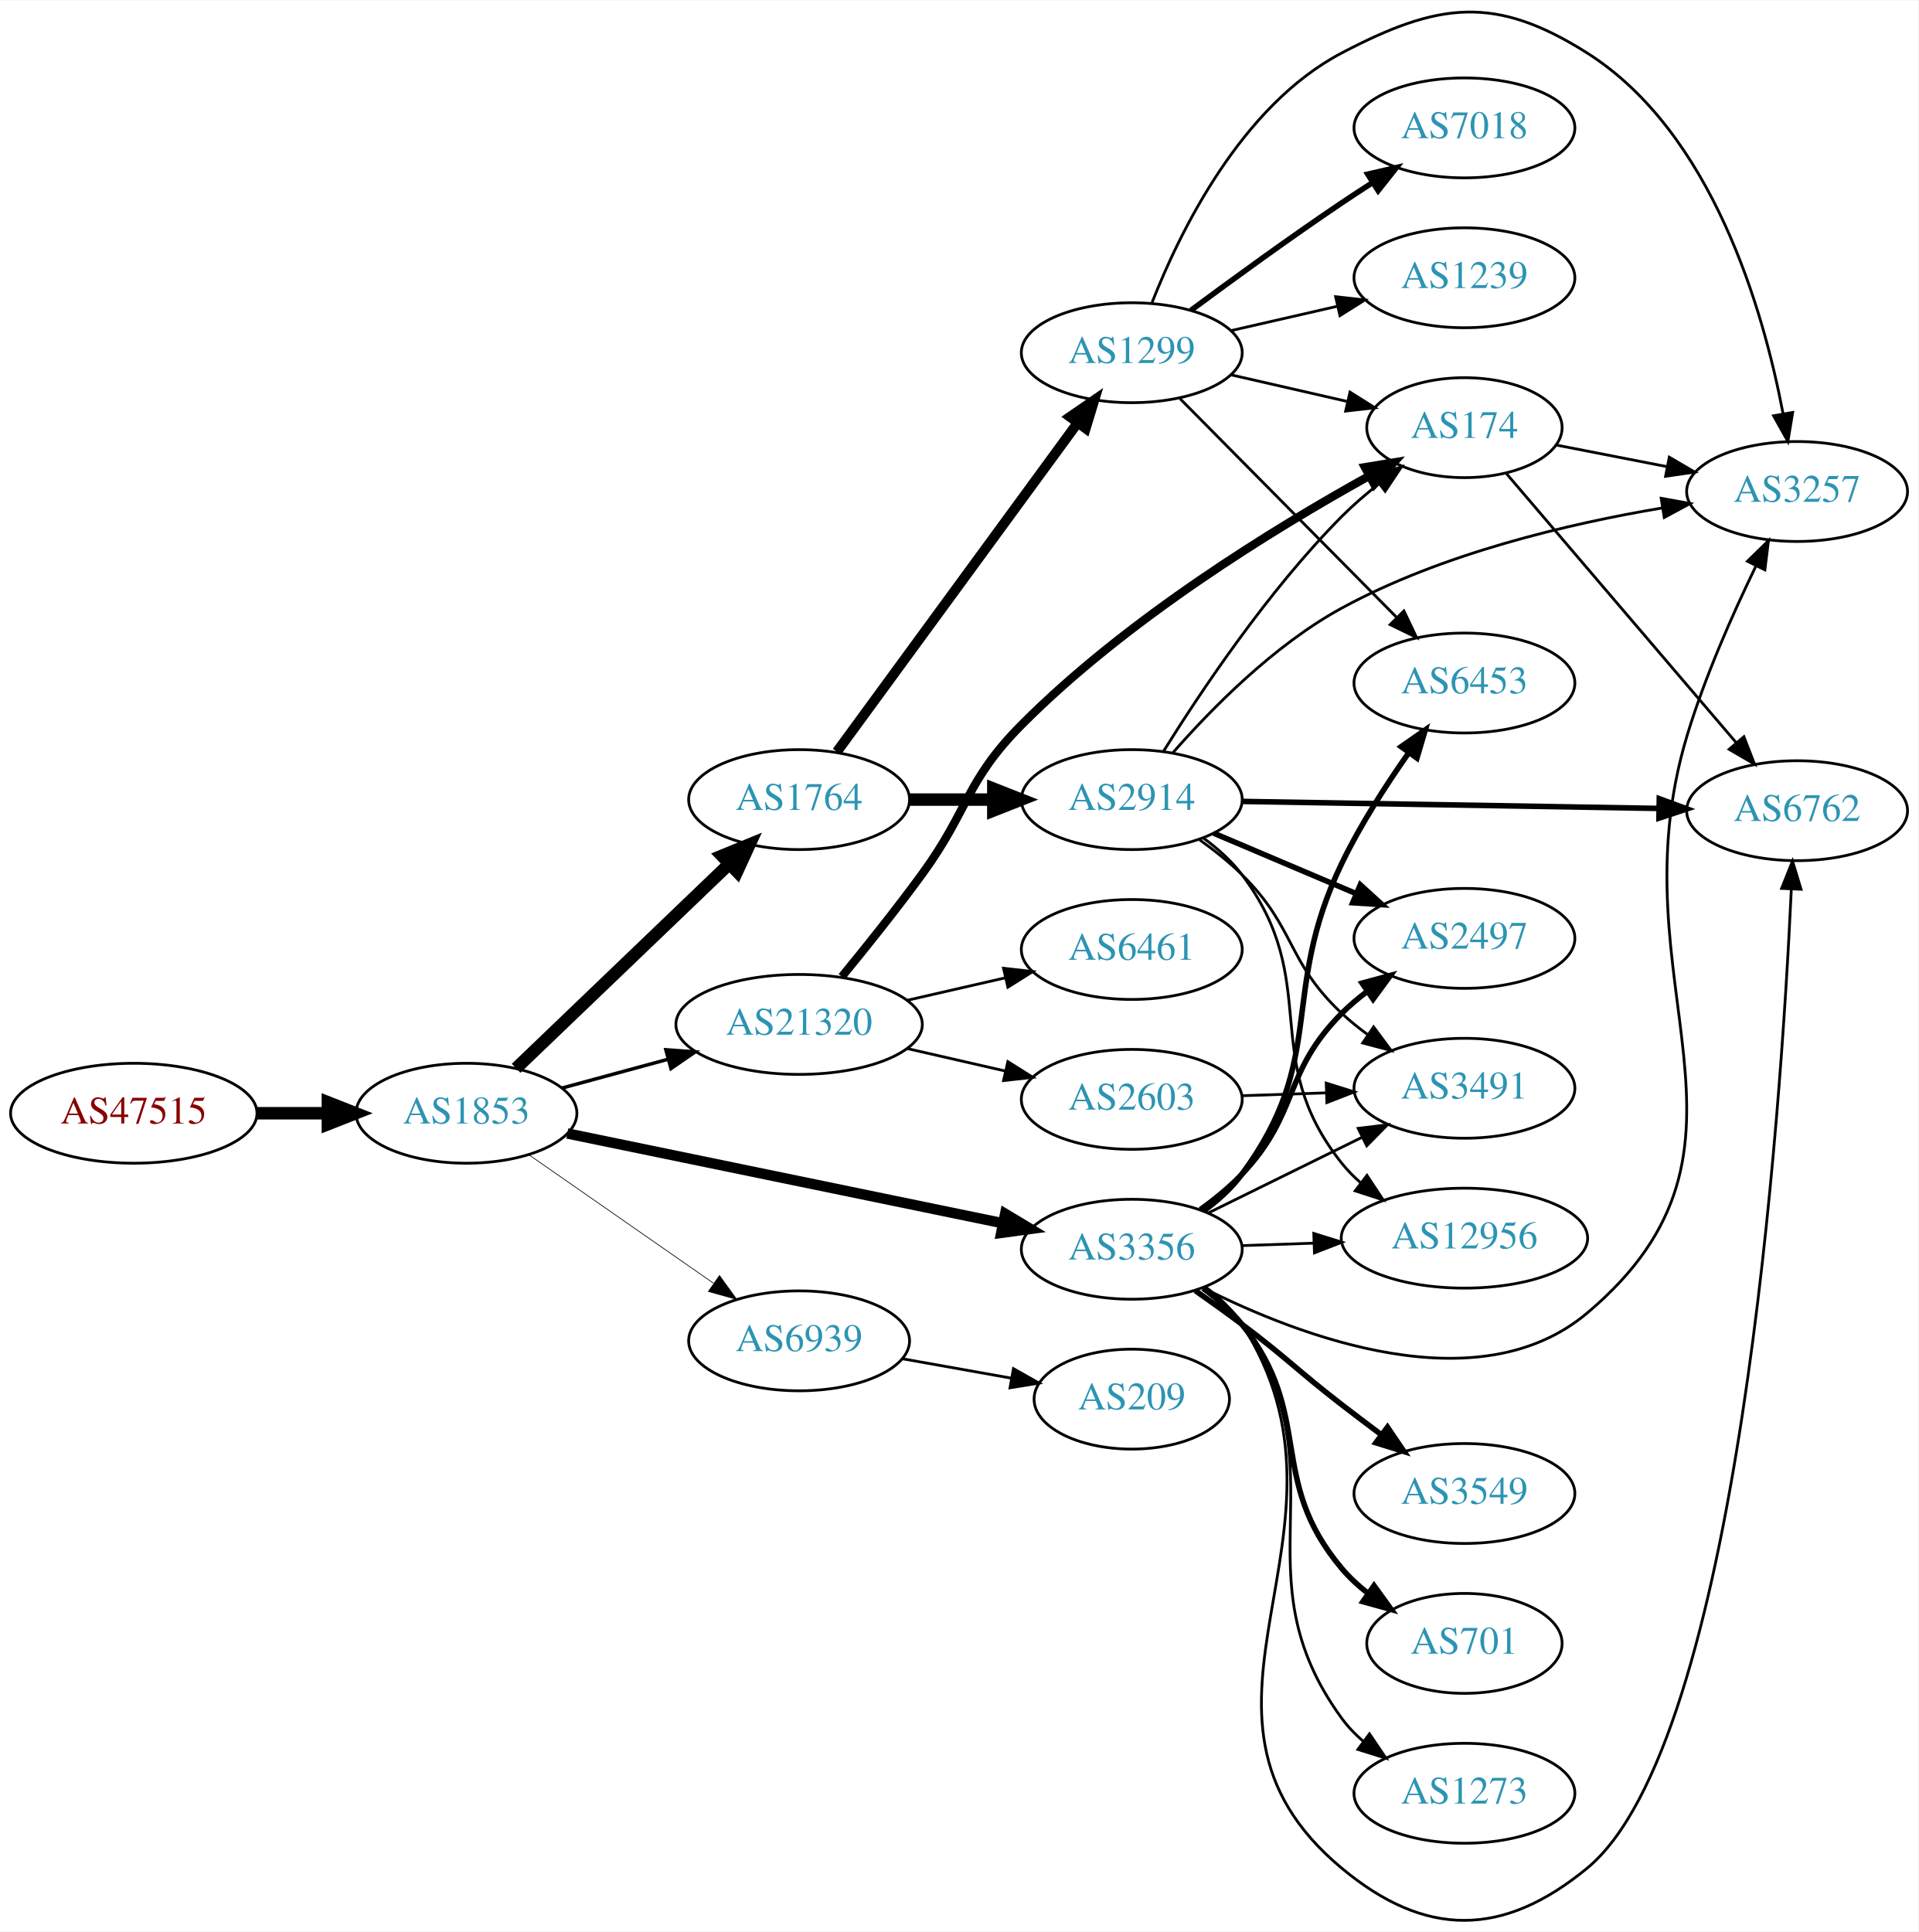
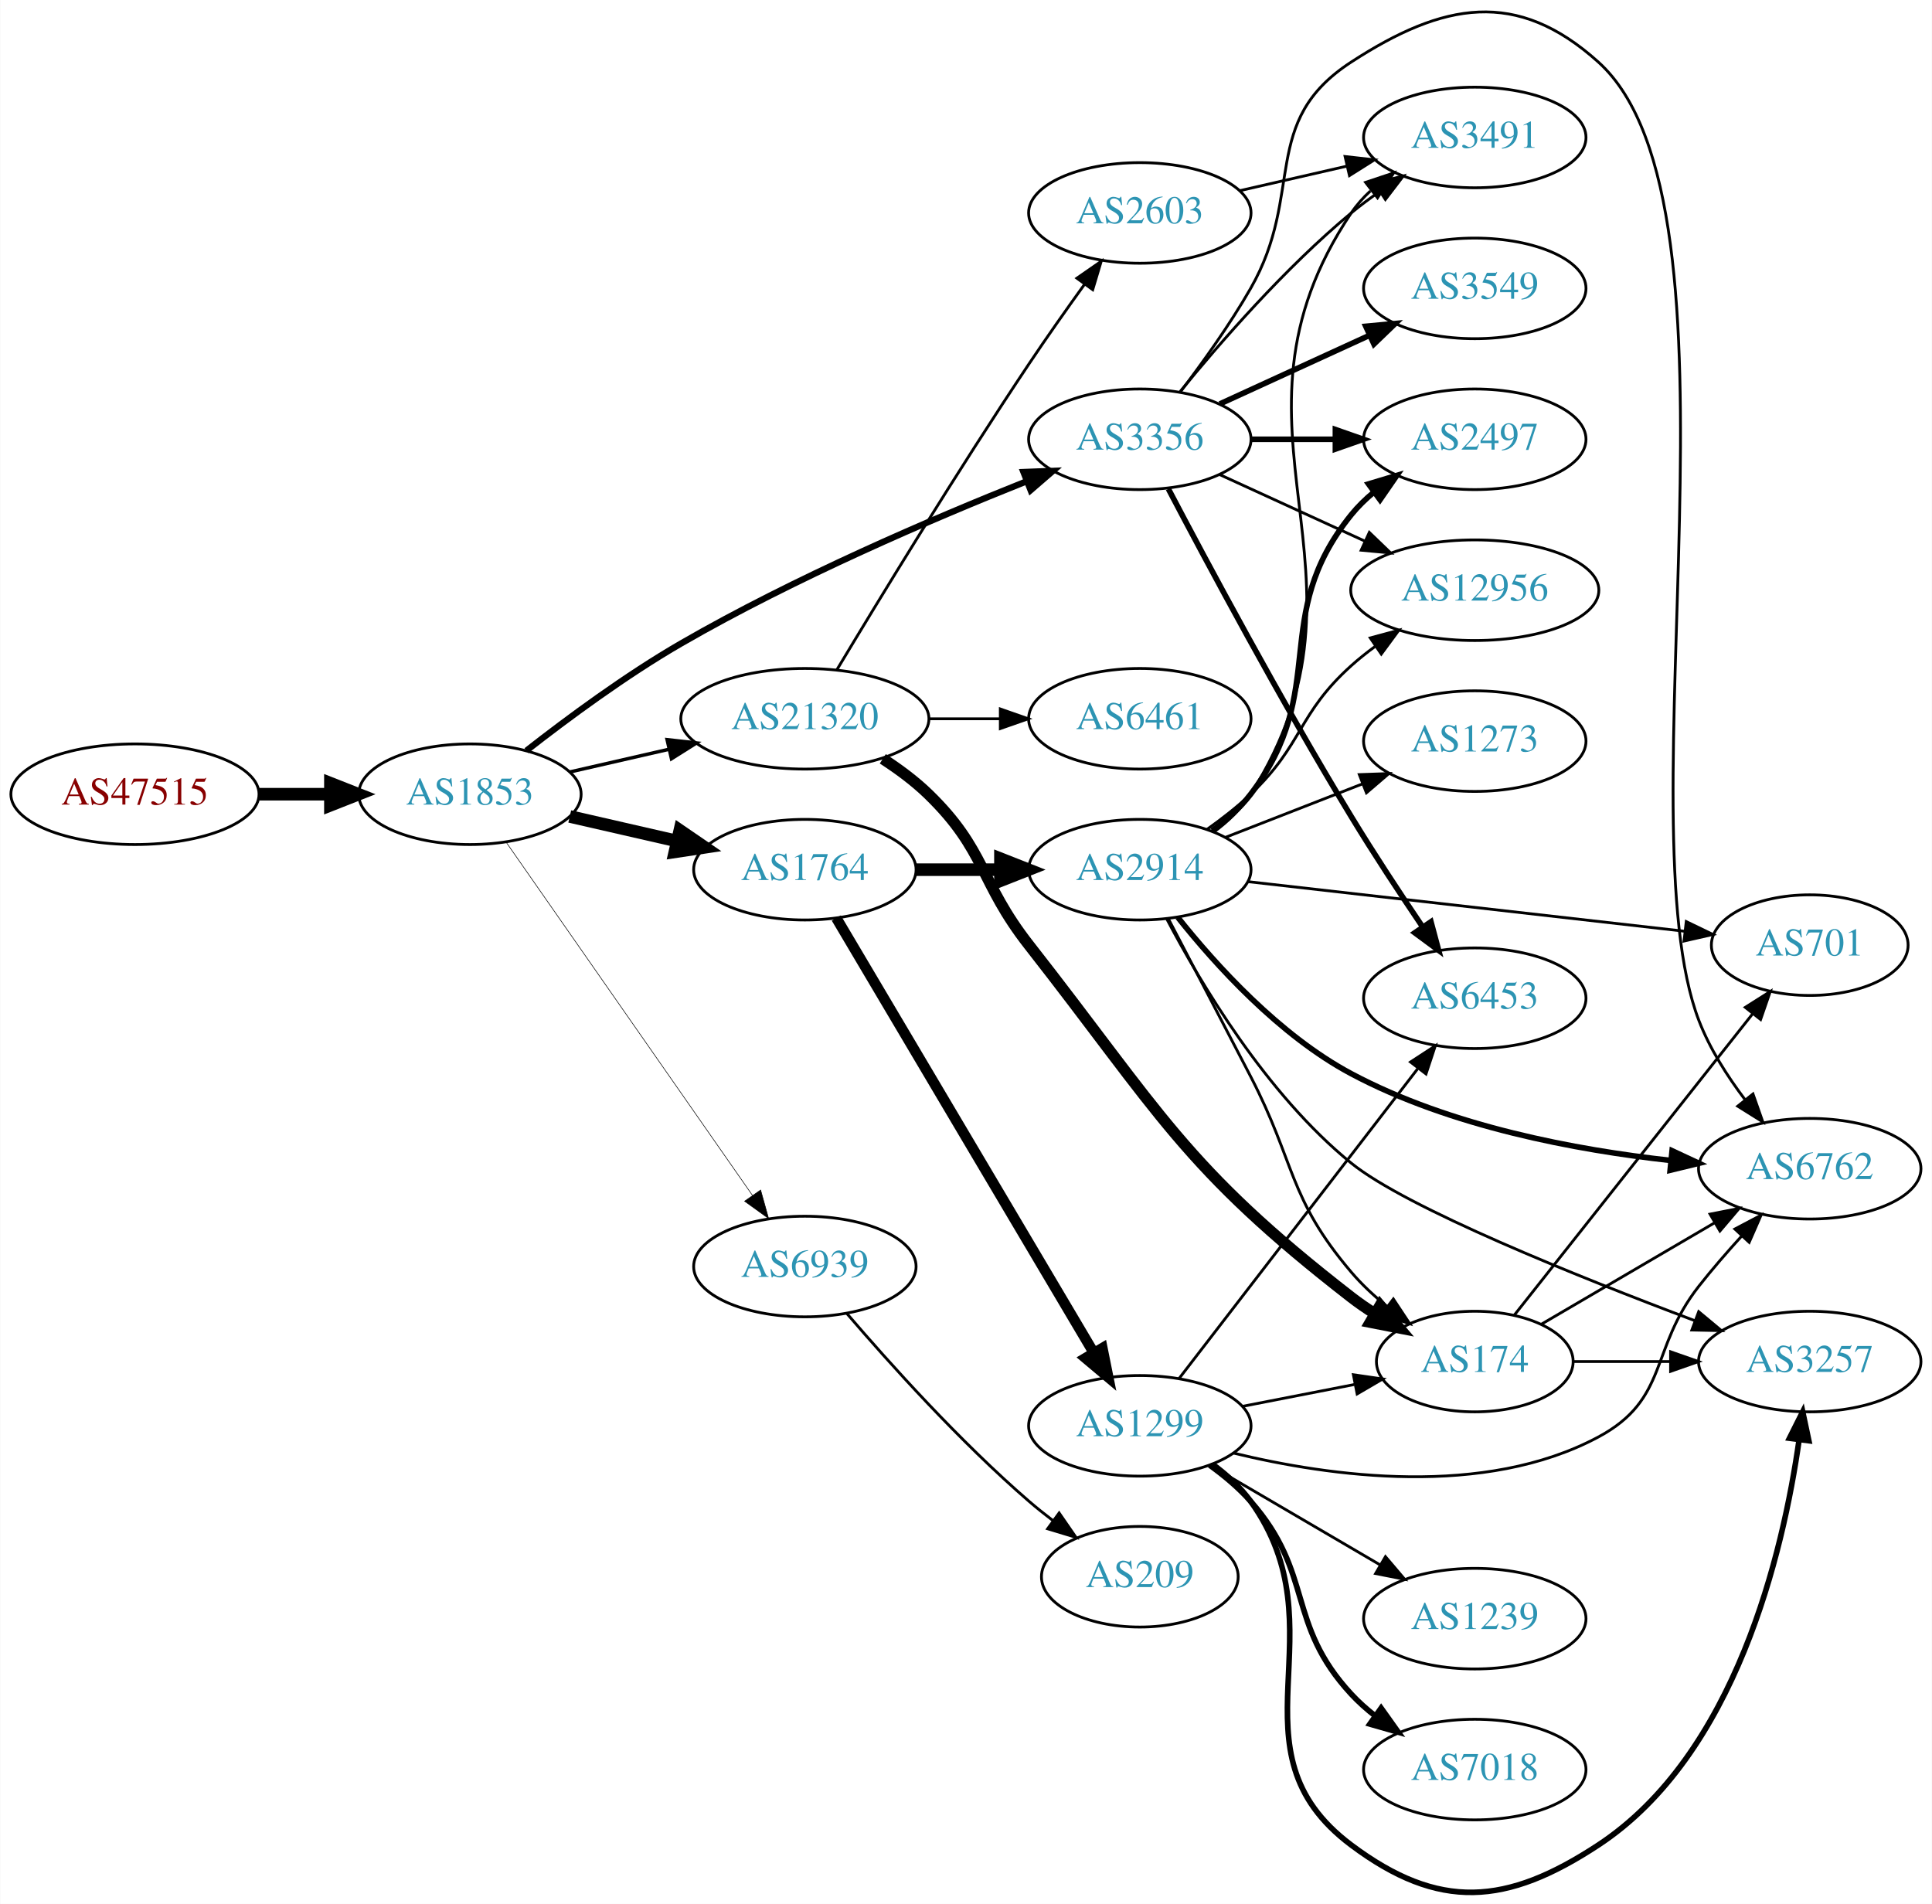
- <svg xmlns="http://www.w3.org/2000/svg" xmlns:xlink="http://www.w3.org/1999/xlink" width="691pt" height="696pt" viewBox="0.00 0.00 691.06 695.70">
-   <g id="graph0" class="graph" transform="scale(1 1) rotate(0) translate(4 691.703)">
-     <polygon fill="white" stroke="none" points="-4,4 -4,-691.703 687.055,-691.703 687.055,4 -4,4" />
+ <svg xmlns="http://www.w3.org/2000/svg" xmlns:xlink="http://www.w3.org/1999/xlink" width="691pt" height="681pt" viewBox="0.00 0.00 691.06 681.24">
+   <g id="graph0" class="graph" transform="scale(1 1) rotate(0) translate(4 677.243)">
+     <polygon fill="white" stroke="none" points="-4,4 -4,-677.243 687.055,-677.243 687.055,4 -4,4" />
    <g id="node1" class="node">
      <g id="a_node1">
        <a xlink:href="/asn/47515" xlink:title="AS47515 ~ BMI-GOVIX [AT]">
-           <ellipse fill="#ffffff" stroke="black" cx="44.196" cy="-290.803" rx="44.393" ry="18" />
-           <text text-anchor="middle" x="44.196" y="-287.103" font-family="Times,serif" font-size="14.00" fill="#880000">AS47515</text>
+           <ellipse fill="#ffffff" stroke="black" cx="44.196" cy="-393.052" rx="44.393" ry="18" />
+           <text text-anchor="middle" x="44.196" y="-389.352" font-family="Times,serif" font-size="14.00" fill="#880000">AS47515</text>
        </a>
      </g>
    </g>
    <g id="node2" class="node">
      <g id="a_node2">
        <a xlink:href="/asn/1853" xlink:title="AS1853 ~ ACOnet Backbone [AT]">
-           <ellipse fill="#ffffff" stroke="black" cx="164.039" cy="-290.803" rx="39.794" ry="18" />
-           <text text-anchor="middle" x="164.039" y="-287.103" font-family="Times,serif" font-size="14.00" fill="#2c94b3">AS1853</text>
+           <ellipse fill="#ffffff" stroke="black" cx="164.039" cy="-393.052" rx="39.794" ry="18" />
+           <text text-anchor="middle" x="164.039" y="-389.352" font-family="Times,serif" font-size="14.00" fill="#2c94b3">AS1853</text>
        </a>
      </g>
    </g>
    <g id="edge1" class="edge">
-       <path fill="none" stroke="black" stroke-width="4.5" d="M88.407,-290.803C96.72,-290.803 105.482,-290.803 113.965,-290.803" />
-       <polygon fill="black" stroke="black" stroke-width="4.5" points="114.123,-294.74 124.123,-290.803 114.123,-286.865 114.123,-294.74" />
+       <path fill="none" stroke="black" stroke-width="4.5" d="M88.407,-393.052C96.72,-393.052 105.482,-393.052 113.965,-393.052" />
+       <polygon fill="black" stroke="black" stroke-width="4.5" points="114.123,-396.989 124.123,-393.052 114.123,-389.114 114.123,-396.989" />
    </g>
    <g id="node3" class="node">
      <g id="a_node3">
-         <a xlink:href="/asn/1764" xlink:title="AS1764 ~ NEXTLAYER-AS [AT]">
-           <ellipse fill="#ffffff" stroke="black" cx="283.881" cy="-403.803" rx="39.794" ry="18" />
-           <text text-anchor="middle" x="283.881" y="-400.103" font-family="Times,serif" font-size="14.00" fill="#2c94b3">AS1764</text>
+         <a xlink:href="/asn/21320" xlink:title="AS21320 ~ GEANT Vereniging [EU]">
+           <ellipse fill="#ffffff" stroke="black" cx="283.881" cy="-420.052" rx="44.393" ry="18" />
+           <text text-anchor="middle" x="283.881" y="-416.352" font-family="Times,serif" font-size="14.00" fill="#2c94b3">AS21320</text>
        </a>
      </g>
    </g>
    <g id="edge2" class="edge">
-       <path fill="none" stroke="black" stroke-width="4.5" d="M181.923,-306.993C202.049,-326.293 235.83,-358.686 258.719,-380.634" />
-       <polygon fill="black" stroke="black" stroke-width="4.5" points="256.085,-383.563 266.029,-387.643 261.536,-377.879 256.085,-383.563" />
+       <path fill="none" stroke="black" stroke-width="1.227" d="M199.758,-401.006C210.896,-403.558 223.432,-406.431 235.325,-409.155" />
+       <polygon fill="black" stroke="black" stroke-width="1.227" points="234.59,-412.578 245.119,-411.4 236.153,-405.755 234.59,-412.578" />
    </g>
    <g id="node4" class="node">
      <g id="a_node4">
-         <a xlink:href="/asn/3356" xlink:title="AS3356 ~ Level 3 Parent, LLC [US]">
-           <ellipse fill="#ffffff" stroke="black" cx="403.724" cy="-241.803" rx="39.794" ry="18" />
-           <text text-anchor="middle" x="403.724" y="-238.103" font-family="Times,serif" font-size="14.00" fill="#2c94b3">AS3356</text>
+         <a xlink:href="/asn/1764" xlink:title="AS1764 ~ NEXTLAYER-AS [AT]">
+           <ellipse fill="#ffffff" stroke="black" cx="283.881" cy="-366.052" rx="39.794" ry="18" />
+           <text text-anchor="middle" x="283.881" y="-362.352" font-family="Times,serif" font-size="14.00" fill="#2c94b3">AS1764</text>
        </a>
      </g>
    </g>
    <g id="edge3" class="edge">
-       <path fill="none" stroke="black" stroke-width="3.75" d="M200.366,-283.52C242.085,-274.919 311.568,-260.595 357.265,-251.174" />
-       <polygon fill="black" stroke="black" stroke-width="3.75" points="358.115,-254.573 367.203,-249.126 356.702,-247.717 358.115,-254.573" />
+       <path fill="none" stroke="black" stroke-width="4.5" d="M199.758,-385.097C211.758,-382.347 225.379,-379.227 238.071,-376.318" />
+       <polygon fill="black" stroke="black" stroke-width="4.5" points="239.135,-380.114 248.003,-374.043 237.376,-372.438 239.135,-380.114" />
    </g>
    <g id="node5" class="node">
      <g id="a_node5">
-         <a xlink:href="/asn/21320" xlink:title="AS21320 ~ GEANT Vereniging [EU]">
-           <ellipse fill="#ffffff" stroke="black" cx="283.881" cy="-322.803" rx="44.393" ry="18" />
-           <text text-anchor="middle" x="283.881" y="-319.103" font-family="Times,serif" font-size="14.00" fill="#2c94b3">AS21320</text>
+         <a xlink:href="/asn/3356" xlink:title="AS3356 ~ Level 3 Parent, LLC [US]">
+           <ellipse fill="#ffffff" stroke="black" cx="403.724" cy="-520.052" rx="39.794" ry="18" />
+           <text text-anchor="middle" x="403.724" y="-516.352" font-family="Times,serif" font-size="14.00" fill="#2c94b3">AS3356</text>
        </a>
      </g>
    </g>
    <g id="edge4" class="edge">
-       <path fill="none" stroke="black" stroke-width="1.25" d="M198.492,-299.887C210.305,-303.095 223.808,-306.762 236.498,-310.207" />
-       <polygon fill="black" stroke="black" stroke-width="1.25" points="235.885,-313.668 246.452,-312.911 237.719,-306.912 235.885,-313.668" />
+       <path fill="none" stroke="black" stroke-width="2.25" d="M184.253,-408.642C198.907,-420.106 219.877,-435.615 239.685,-447.052 280.141,-470.41 329.435,-491.554 363.16,-505.002" />
+       <polygon fill="black" stroke="black" stroke-width="2.25" points="362.082,-508.34 372.668,-508.755 364.651,-501.828 362.082,-508.34" />
    </g>
    <g id="node6" class="node">
      <g id="a_node6">
        <a xlink:href="/asn/6939" xlink:title="AS6939 ~ Hurricane Electric LLC [US]">
-           <ellipse fill="#ffffff" stroke="black" cx="283.881" cy="-208.803" rx="39.794" ry="18" />
-           <text text-anchor="middle" x="283.881" y="-205.103" font-family="Times,serif" font-size="14.00" fill="#2c94b3">AS6939</text>
+           <ellipse fill="#ffffff" stroke="black" cx="283.881" cy="-224.052" rx="39.794" ry="18" />
+           <text text-anchor="middle" x="283.881" y="-220.352" font-family="Times,serif" font-size="14.00" fill="#2c94b3">AS6939</text>
        </a>
      </g>
    </g>
    <g id="edge5" class="edge">
-       <path fill="none" stroke="black" stroke-width="0.25" d="M186.653,-275.763C205.258,-262.817 232.293,-244.005 252.973,-229.614" />
-       <polygon fill="black" stroke="black" stroke-width="0.25" points="255.195,-232.332 261.404,-223.748 251.197,-226.586 255.195,-232.332" />
+       <path fill="none" stroke="black" stroke-width="0.205" d="M176.987,-375.917C197.808,-346.056 240.838,-284.346 265.149,-249.481" />
+       <polygon fill="black" stroke="black" stroke-width="0.205" points="268.053,-251.436 270.902,-241.232 262.311,-247.432 268.053,-251.436" />
    </g>
    <g id="node7" class="node">
      <g id="a_node7">
-         <a xlink:href="/asn/2914" xlink:title="AS2914 ~ NTT America, Inc. [US]">
-           <ellipse fill="#ffffff" stroke="black" cx="403.724" cy="-403.803" rx="39.794" ry="18" />
-           <text text-anchor="middle" x="403.724" y="-400.103" font-family="Times,serif" font-size="14.00" fill="#2c94b3">AS2914</text>
+         <a xlink:href="/asn/2603" xlink:title="AS2603 ~ NORDUnet [NO]">
+           <ellipse fill="#ffffff" stroke="black" cx="403.724" cy="-601.052" rx="39.794" ry="18" />
+           <text text-anchor="middle" x="403.724" y="-597.352" font-family="Times,serif" font-size="14.00" fill="#2c94b3">AS2603</text>
        </a>
      </g>
    </g>
    <g id="edge6" class="edge">
-       <path fill="none" stroke="black" stroke-width="4.5" d="M323.794,-403.803C333.347,-403.803 343.697,-403.803 353.659,-403.803" />
-       <polygon fill="black" stroke="black" stroke-width="4.5" points="353.852,-407.74 363.852,-403.803 353.852,-399.865 353.852,-407.74" />
+       <path fill="none" stroke="black" d="M295.297,-437.529C310.123,-462.223 338.368,-508.603 364.077,-547.052 370.39,-556.493 377.568,-566.665 384.009,-575.606" />
+       <polygon fill="black" stroke="black" points="381.203,-577.699 389.908,-583.739 386.869,-573.589 381.203,-577.699" />
    </g>
    <g id="node8" class="node">
      <g id="a_node8">
-         <a xlink:href="/asn/1299" xlink:title="AS1299 ~ Telia Carrier [EU]">
-           <ellipse fill="#ffffff" stroke="black" cx="403.724" cy="-564.803" rx="39.794" ry="18" />
-           <text text-anchor="middle" x="403.724" y="-561.103" font-family="Times,serif" font-size="14.00" fill="#2c94b3">AS1299</text>
+         <a xlink:href="/asn/6461" xlink:title="AS6461 ~ Zayo Bandwidth [US]">
+           <ellipse fill="#ffffff" stroke="black" cx="403.724" cy="-420.052" rx="39.794" ry="18" />
+           <text text-anchor="middle" x="403.724" y="-416.352" font-family="Times,serif" font-size="14.00" fill="#2c94b3">AS6461</text>
        </a>
      </g>
    </g>
    <g id="edge7" class="edge">
-       <path fill="none" stroke="black" stroke-width="3.6" d="M297.492,-421.033C318.313,-449.479 359.975,-506.399 384.164,-539.447" />
-       <polygon fill="black" stroke="black" stroke-width="3.6" points="381.473,-541.695 390.203,-547.697 387.121,-537.56 381.473,-541.695" />
+       <path fill="none" stroke="black" d="M328.092,-420.052C336.405,-420.052 345.168,-420.052 353.65,-420.052" />
+       <polygon fill="black" stroke="black" points="353.809,-423.552 363.809,-420.052 353.809,-416.552 353.809,-423.552" />
    </g>
    <g id="node9" class="node">
      <g id="a_node9">
-         <a xlink:href="/asn/6762" xlink:title="AS6762 ~ TELECOM ITALIA SPARKLE S.p.A. [IT]">
-           <ellipse fill="#ffffff" stroke="black" cx="643.409" cy="-399.803" rx="39.794" ry="18" />
-           <text text-anchor="middle" x="643.409" y="-396.103" font-family="Times,serif" font-size="14.00" fill="#2c94b3">AS6762</text>
-         </a>
-       </g>
-     </g>
-     <g id="edge18" class="edge">
-       <path fill="none" stroke="black" d="M430.186,-228.289C435.234,-224.541 440.007,-220.035 443.37,-214.803 491.263,-140.3 411.321,-75.492 479.37,-18.803 509.554,6.342 537.43,6.163 567.762,-18.803 622.313,-63.703 637.578,-290.566 641.318,-371.261" />
-       <polygon fill="black" stroke="black" points="637.839,-371.805 641.772,-381.643 644.832,-371.499 637.839,-371.805" />
+         <a xlink:href="/asn/174" xlink:title="AS174 ~ Cogent Communications [US]">
+           <ellipse fill="#ffffff" stroke="black" cx="523.566" cy="-190.052" rx="35.194" ry="18" />
+           <text text-anchor="middle" x="523.566" y="-186.352" font-family="Times,serif" font-size="14.00" fill="#2c94b3">AS174</text>
+         </a>
+       </g>
+     </g>
+     <g id="edge8" class="edge">
+       <path fill="none" stroke="black" stroke-width="4" d="M311.765,-405.722C317.489,-402.016 323.255,-397.734 328.077,-393.052 348.771,-372.957 346.289,-361.758 364.077,-339.052 410.887,-279.298 419.382,-259.561 479.37,-213.052 481.989,-211.021 484.812,-209.076 487.717,-207.236" />
+       <polygon fill="black" stroke="black" stroke-width="4" points="489.695,-210.134 496.553,-202.058 486.156,-204.095 489.695,-210.134" />
+     </g>
+     <g id="node11" class="node">
+       <g id="a_node11">
+         <a xlink:href="/asn/1299" xlink:title="AS1299 ~ Telia Carrier [EU]">
+           <ellipse fill="#ffffff" stroke="black" cx="403.724" cy="-167.052" rx="39.794" ry="18" />
+           <text text-anchor="middle" x="403.724" y="-163.352" font-family="Times,serif" font-size="14.00" fill="#2c94b3">AS1299</text>
+         </a>
+       </g>
+     </g>
+     <g id="edge10" class="edge">
+       <path fill="none" stroke="black" stroke-width="3.75" d="M295.133,-348.74C315.853,-313.751 362.817,-234.442 387.271,-193.147" />
+       <polygon fill="black" stroke="black" stroke-width="3.75" points="390.328,-194.853 392.412,-184.465 384.305,-191.286 390.328,-194.853" />
+     </g>
+     <g id="node12" class="node">
+       <g id="a_node12">
+         <a xlink:href="/asn/2914" xlink:title="AS2914 ~ NTT America, Inc. [US]">
+           <ellipse fill="#ffffff" stroke="black" cx="403.724" cy="-366.052" rx="39.794" ry="18" />
+           <text text-anchor="middle" x="403.724" y="-362.352" font-family="Times,serif" font-size="14.00" fill="#2c94b3">AS2914</text>
+         </a>
+       </g>
+     </g>
+     <g id="edge11" class="edge">
+       <path fill="none" stroke="black" stroke-width="4.5" d="M323.794,-366.052C333.347,-366.052 343.697,-366.052 353.659,-366.052" />
+       <polygon fill="black" stroke="black" stroke-width="4.5" points="353.852,-369.989 363.852,-366.052 353.852,-362.114 353.852,-369.989" />
    </g>
    <g id="node10" class="node">
      <g id="a_node10">
-         <a xlink:href="/asn/2497" xlink:title="AS2497 ~ Internet Initiative Japan Inc. [JP]">
-           <ellipse fill="#ffffff" stroke="black" cx="523.566" cy="-353.803" rx="39.794" ry="18" />
-           <text text-anchor="middle" x="523.566" y="-350.103" font-family="Times,serif" font-size="14.00" fill="#2c94b3">AS2497</text>
-         </a>
-       </g>
-     </g>
-     <g id="edge17" class="edge">
-       <path fill="none" stroke="black" stroke-width="2" d="M428.426,-256.088C433.678,-259.851 438.98,-264.168 443.37,-268.803 464.233,-290.831 457.951,-305.316 479.37,-326.803 482.17,-329.612 485.315,-332.265 488.597,-334.731" />
-       <polygon fill="black" stroke="black" stroke-width="2" points="486.7,-337.674 496.922,-340.457 490.666,-331.906 486.7,-337.674" />
-     </g>
-     <g id="node11" class="node">
-       <g id="a_node11">
-         <a xlink:href="/asn/3257" xlink:title="AS3257 ~ GTT [DE]">
-           <ellipse fill="#ffffff" stroke="black" cx="643.409" cy="-514.803" rx="39.794" ry="18" />
-           <text text-anchor="middle" x="643.409" y="-511.103" font-family="Times,serif" font-size="14.00" fill="#2c94b3">AS3257</text>
-         </a>
-       </g>
-     </g>
-     <g id="edge20" class="edge">
-       <path fill="none" stroke="black" d="M429.476,-227.869C464.503,-210.225 528.617,-185.851 567.762,-218.803 639.537,-279.222 576.702,-336.971 603.762,-426.803 610.119,-447.905 620.204,-470.657 628.477,-487.739" />
-       <polygon fill="black" stroke="black" points="625.529,-489.673 633.098,-497.086 631.804,-486.571 625.529,-489.673" />
-     </g>
-     <g id="node12" class="node">
-       <g id="a_node12">
        <a xlink:href="/asn/3491" xlink:title="AS3491 ~ PCCW Global, Inc. [US]">
-           <ellipse fill="#ffffff" stroke="black" cx="523.566" cy="-299.803" rx="39.794" ry="18" />
-           <text text-anchor="middle" x="523.566" y="-296.103" font-family="Times,serif" font-size="14.00" fill="#2c94b3">AS3491</text>
-         </a>
-       </g>
-     </g>
-     <g id="edge21" class="edge">
-       <path fill="none" stroke="black" d="M431.17,-254.819C447.581,-262.896 468.881,-273.38 486.789,-282.194" />
-       <polygon fill="black" stroke="black" points="485.283,-285.354 495.801,-286.629 488.374,-279.073 485.283,-285.354" />
-     </g>
-     <g id="node14" class="node">
-       <g id="a_node14">
-         <a xlink:href="/asn/12956" xlink:title="AS12956 ~ TELXIUS [ES]">
-           <ellipse fill="#ffffff" stroke="black" cx="523.566" cy="-245.803" rx="44.393" ry="18" />
-           <text text-anchor="middle" x="523.566" y="-242.103" font-family="Times,serif" font-size="14.00" fill="#2c94b3">AS12956</text>
-         </a>
-       </g>
-     </g>
-     <g id="edge19" class="edge">
-       <path fill="none" stroke="black" d="M443.31,-243.113C451.608,-243.394 460.52,-243.697 469.265,-243.994" />
-       <polygon fill="black" stroke="black" points="469.294,-247.496 479.407,-244.338 469.532,-240.501 469.294,-247.496" />
-     </g>
-     <g id="node15" class="node">
-       <g id="a_node15">
-         <a xlink:href="/asn/6453" xlink:title="AS6453 ~ TATA COMMUNICATIONS (AMERICA) INC [US]">
-           <ellipse fill="#ffffff" stroke="black" cx="523.566" cy="-445.803" rx="39.794" ry="18" />
-           <text text-anchor="middle" x="523.566" y="-442.103" font-family="Times,serif" font-size="14.00" fill="#2c94b3">AS6453</text>
-         </a>
-       </g>
-     </g>
-     <g id="edge14" class="edge">
-       <path fill="none" stroke="black" stroke-width="2" d="M429.694,-255.655C434.768,-259.386 439.675,-263.799 443.37,-268.803 474.427,-310.866 456.686,-333.694 479.37,-380.803 486.022,-394.617 495.233,-408.918 503.441,-420.577" />
-       <polygon fill="black" stroke="black" stroke-width="2" points="500.775,-422.864 509.464,-428.926 506.452,-418.768 500.775,-422.864" />
+           <ellipse fill="#ffffff" stroke="black" cx="523.566" cy="-628.052" rx="39.794" ry="18" />
+           <text text-anchor="middle" x="523.566" y="-624.352" font-family="Times,serif" font-size="14.00" fill="#2c94b3">AS3491</text>
+         </a>
+       </g>
+     </g>
+     <g id="edge31" class="edge">
+       <path fill="none" stroke="black" d="M418.143,-537.116C432.257,-554.426 455.672,-581.396 479.37,-601.052 482.587,-603.719 486.087,-606.322 489.658,-608.793" />
+       <polygon fill="black" stroke="black" points="487.735,-611.718 498.014,-614.287 491.581,-605.869 487.735,-611.718" />
    </g>
    <g id="node16" class="node">
      <g id="a_node16">
-         <a xlink:href="/asn/3549" xlink:title="AS3549 ~ Level 3 Parent, LLC [US]">
-           <ellipse fill="#ffffff" stroke="black" cx="523.566" cy="-153.803" rx="39.794" ry="18" />
-           <text text-anchor="middle" x="523.566" y="-150.103" font-family="Times,serif" font-size="14.00" fill="#2c94b3">AS3549</text>
-         </a>
-       </g>
-     </g>
-     <g id="edge15" class="edge">
-       <path fill="none" stroke="black" stroke-width="2" d="M426.576,-226.923C432.109,-223.05 438.003,-218.832 443.37,-214.803 459.801,-202.468 463.112,-198.365 479.37,-185.803 483.894,-182.308 488.725,-178.653 493.459,-175.116" />
-       <polygon fill="black" stroke="black" stroke-width="2" points="495.842,-177.705 501.785,-168.934 491.669,-172.085 495.842,-177.705" />
+         <a xlink:href="/asn/6762" xlink:title="AS6762 ~ TELECOM ITALIA SPARKLE S.p.A. [IT]">
+           <ellipse fill="#ffffff" stroke="black" cx="643.409" cy="-259.052" rx="39.794" ry="18" />
+           <text text-anchor="middle" x="643.409" y="-255.352" font-family="Times,serif" font-size="14.00" fill="#2c94b3">AS6762</text>
+         </a>
+       </g>
+     </g>
+     <g id="edge29" class="edge">
+       <path fill="none" stroke="black" d="M418.185,-536.965C426.078,-547.321 435.927,-561.043 443.37,-574.052 462.935,-608.246 446.337,-633.584 479.37,-655.052 512.311,-676.459 538.57,-681.341 567.762,-655.052 624.714,-603.765 576.24,-383.58 603.762,-312.052 607.627,-302.008 613.904,-292.157 620.287,-283.726" />
+       <polygon fill="black" stroke="black" points="623.104,-285.807 626.619,-275.813 617.638,-281.434 623.104,-285.807" />
    </g>
    <g id="node17" class="node">
      <g id="a_node17">
-         <a xlink:href="/asn/701" xlink:title="AS701 ~ UUNET [US]">
-           <ellipse fill="#ffffff" stroke="black" cx="523.566" cy="-99.803" rx="35.194" ry="18" />
-           <text text-anchor="middle" x="523.566" y="-96.103" font-family="Times,serif" font-size="14.00" fill="#2c94b3">AS701</text>
-         </a>
-       </g>
-     </g>
-     <g id="edge16" class="edge">
-       <path fill="none" stroke="black" stroke-width="2" d="M429.412,-227.733C434.5,-224.014 439.485,-219.66 443.37,-214.803 469.765,-181.803 452.14,-159.117 479.37,-126.803 482.127,-123.531 485.384,-120.532 488.855,-117.819" />
-       <polygon fill="black" stroke="black" stroke-width="2" points="490.991,-120.597 497.203,-112.015 486.995,-114.85 490.991,-120.597" />
-     </g>
-     <g id="node18" class="node">
-       <g id="a_node18">
-         <a xlink:href="/asn/1273" xlink:title="AS1273 ~ Vodafone Group PLC [EU]">
-           <ellipse fill="#ffffff" stroke="black" cx="523.566" cy="-45.803" rx="39.794" ry="18" />
-           <text text-anchor="middle" x="523.566" y="-42.103" font-family="Times,serif" font-size="14.00" fill="#2c94b3">AS1273</text>
-         </a>
-       </g>
-     </g>
-     <g id="edge22" class="edge">
-       <path fill="none" stroke="black" d="M429.93,-228.119C434.992,-224.379 439.834,-219.92 443.37,-214.803 480.382,-161.238 441.001,-125.403 479.37,-72.803 481.585,-69.766 484.255,-66.994 487.168,-64.481" />
-       <polygon fill="black" stroke="black" points="489.364,-67.211 495.301,-58.436 485.188,-61.593 489.364,-67.211" />
-     </g>
-     <g id="node13" class="node">
-       <g id="a_node13">
-         <a xlink:href="/asn/174" xlink:title="AS174 ~ Cogent Communications [US]">
-           <ellipse fill="#ffffff" stroke="black" cx="523.566" cy="-537.803" rx="35.194" ry="18" />
-           <text text-anchor="middle" x="523.566" y="-534.103" font-family="Times,serif" font-size="14.00" fill="#2c94b3">AS174</text>
+         <a xlink:href="/asn/6453" xlink:title="AS6453 ~ TATA COMMUNICATIONS (AMERICA) INC [US]">
+           <ellipse fill="#ffffff" stroke="black" cx="523.566" cy="-320.052" rx="39.794" ry="18" />
+           <text text-anchor="middle" x="523.566" y="-316.352" font-family="Times,serif" font-size="14.00" fill="#2c94b3">AS6453</text>
        </a>
      </g>
    </g>
    <g id="edge30" class="edge">
-       <path fill="none" stroke="black" stroke-width="3" d="M299.278,-340.014C307.87,-350.476 318.865,-364.204 328.077,-376.803 345.102,-400.087 343.741,-410.347 364.077,-430.803 401.84,-468.786 454.951,-501.391 489.068,-520.311" />
-       <polygon fill="black" stroke="black" stroke-width="3" points="487.705,-523.554 498.158,-525.277 491.061,-517.411 487.705,-523.554" />
+       <path fill="none" stroke="black" stroke-width="2" d="M413.938,-502.316C427.607,-476.258 454.345,-426.254 479.37,-385.052 487.385,-371.855 496.824,-357.528 504.83,-345.691" />
+       <polygon fill="black" stroke="black" stroke-width="2" points="507.888,-347.42 510.627,-337.185 502.103,-343.478 507.888,-347.42" />
+     </g>
+     <g id="node19" class="node">
+       <g id="a_node19">
+         <a xlink:href="/asn/2497" xlink:title="AS2497 ~ Internet Initiative Japan Inc. [JP]">
+           <ellipse fill="#ffffff" stroke="black" cx="523.566" cy="-520.052" rx="39.794" ry="18" />
+           <text text-anchor="middle" x="523.566" y="-516.352" font-family="Times,serif" font-size="14.00" fill="#2c94b3">AS2497</text>
+         </a>
+       </g>
+     </g>
+     <g id="edge27" class="edge">
+       <path fill="none" stroke="black" stroke-width="2" d="M443.636,-520.052C453.19,-520.052 463.539,-520.052 473.502,-520.052" />
+       <polygon fill="black" stroke="black" stroke-width="2" points="473.695,-523.552 483.695,-520.052 473.694,-516.552 473.695,-523.552" />
    </g>
    <g id="node21" class="node">
      <g id="a_node21">
-         <a xlink:href="/asn/6461" xlink:title="AS6461 ~ Zayo Bandwidth [US]">
-           <ellipse fill="#ffffff" stroke="black" cx="403.724" cy="-349.803" rx="39.794" ry="18" />
-           <text text-anchor="middle" x="403.724" y="-346.103" font-family="Times,serif" font-size="14.00" fill="#2c94b3">AS6461</text>
+         <a xlink:href="/asn/12956" xlink:title="AS12956 ~ TELXIUS [ES]">
+           <ellipse fill="#ffffff" stroke="black" cx="523.566" cy="-466.052" rx="44.393" ry="18" />
+           <text text-anchor="middle" x="523.566" y="-462.352" font-family="Times,serif" font-size="14.00" fill="#2c94b3">AS12956</text>
        </a>
      </g>
    </g>
    <g id="edge28" class="edge">
-       <path fill="none" stroke="black" d="M322.816,-331.494C334.057,-334.07 346.469,-336.914 358.092,-339.577" />
-       <polygon fill="black" stroke="black" points="357.525,-343.038 368.054,-341.859 359.088,-336.214 357.525,-343.038" />
+       <path fill="none" stroke="black" d="M432.353,-507.391C447.85,-500.289 467.417,-491.323 484.364,-483.558" />
+       <polygon fill="black" stroke="black" points="485.833,-486.734 493.466,-479.386 482.917,-480.37 485.833,-486.734" />
    </g>
    <g id="node22" class="node">
      <g id="a_node22">
-         <a xlink:href="/asn/2603" xlink:title="AS2603 ~ NORDUnet [NO]">
-           <ellipse fill="#ffffff" stroke="black" cx="403.724" cy="-295.803" rx="39.794" ry="18" />
-           <text text-anchor="middle" x="403.724" y="-292.103" font-family="Times,serif" font-size="14.00" fill="#2c94b3">AS2603</text>
-         </a>
-       </g>
-     </g>
-     <g id="edge29" class="edge">
-       <path fill="none" stroke="black" d="M322.816,-314.111C334.057,-311.536 346.469,-308.692 358.092,-306.029" />
-       <polygon fill="black" stroke="black" points="359.088,-309.391 368.054,-303.746 357.525,-302.568 359.088,-309.391" />
+         <a xlink:href="/asn/3549" xlink:title="AS3549 ~ Level 3 Parent, LLC [US]">
+           <ellipse fill="#ffffff" stroke="black" cx="523.566" cy="-574.052" rx="39.794" ry="18" />
+           <text text-anchor="middle" x="523.566" y="-570.352" font-family="Times,serif" font-size="14.00" fill="#2c94b3">AS3549</text>
+         </a>
+       </g>
+     </g>
+     <g id="edge26" class="edge">
+       <path fill="none" stroke="black" stroke-width="2" d="M432.353,-532.712C448.31,-540.024 468.58,-549.313 485.863,-557.233" />
+       <polygon fill="black" stroke="black" stroke-width="2" points="484.562,-560.486 495.111,-561.47 487.478,-554.123 484.562,-560.486" />
    </g>
    <g id="node23" class="node">
      <g id="a_node23">
        <a xlink:href="/asn/209" xlink:title="AS209 ~ CenturyLink Communications, LLC [US]">
-           <ellipse fill="#ffffff" stroke="black" cx="403.724" cy="-187.803" rx="35.194" ry="18" />
-           <text text-anchor="middle" x="403.724" y="-184.103" font-family="Times,serif" font-size="14.00" fill="#2c94b3">AS209</text>
+           <ellipse fill="#ffffff" stroke="black" cx="403.724" cy="-113.052" rx="35.194" ry="18" />
+           <text text-anchor="middle" x="403.724" y="-109.352" font-family="Times,serif" font-size="14.00" fill="#2c94b3">AS209</text>
+         </a>
+       </g>
+     </g>
+     <g id="edge35" class="edge">
+       <path fill="none" stroke="black" d="M298.853,-207.303C314.005,-189.62 339.351,-161.404 364.077,-140.052 366.76,-137.735 369.642,-135.429 372.578,-133.197" />
+       <polygon fill="black" stroke="black" points="374.853,-135.869 380.876,-127.153 370.732,-130.211 374.853,-135.869" />
+     </g>
+     <g id="edge9" class="edge">
+       <path fill="none" stroke="black" d="M439.443,-609.006C451.443,-611.756 465.064,-614.877 477.756,-617.785" />
+       <polygon fill="black" stroke="black" points="477.159,-621.238 487.688,-620.06 478.722,-614.415 477.159,-621.238" />
+     </g>
+     <g id="node14" class="node">
+       <g id="a_node14">
+         <a xlink:href="/asn/3257" xlink:title="AS3257 ~ GTT [DE]">
+           <ellipse fill="#ffffff" stroke="black" cx="643.409" cy="-190.052" rx="39.794" ry="18" />
+           <text text-anchor="middle" x="643.409" y="-186.352" font-family="Times,serif" font-size="14.00" fill="#2c94b3">AS3257</text>
+         </a>
+       </g>
+     </g>
+     <g id="edge32" class="edge">
+       <path fill="none" stroke="black" d="M558.968,-190.052C569.792,-190.052 581.96,-190.052 593.587,-190.052" />
+       <polygon fill="black" stroke="black" points="593.618,-193.552 603.617,-190.052 593.617,-186.552 593.618,-193.552" />
+     </g>
+     <g id="edge33" class="edge">
+       <path fill="none" stroke="black" d="M547.288,-203.355C564.919,-213.679 589.612,-228.138 609.42,-239.736" />
+       <polygon fill="black" stroke="black" points="607.737,-242.806 618.135,-244.838 611.274,-236.765 607.737,-242.806" />
+     </g>
+     <g id="node18" class="node">
+       <g id="a_node18">
+         <a xlink:href="/asn/701" xlink:title="AS701 ~ UUNET [US]">
+           <ellipse fill="#ffffff" stroke="black" cx="643.409" cy="-339.052" rx="35.194" ry="18" />
+           <text text-anchor="middle" x="643.409" y="-335.352" font-family="Times,serif" font-size="14.00" fill="#2c94b3">AS701</text>
        </a>
      </g>
    </g>
    <g id="edge34" class="edge">
-       <path fill="none" stroke="black" d="M321.199,-202.331C333.579,-200.125 347.528,-197.639 360.342,-195.355" />
-       <polygon fill="black" stroke="black" points="361.092,-198.777 370.323,-193.577 359.864,-191.886 361.092,-198.777" />
-     </g>
-     <g id="edge8" class="edge">
-       <path fill="none" stroke="black" stroke-width="2" d="M443.441,-403.151C484.36,-402.463 548.999,-401.375 593.434,-400.627" />
-       <polygon fill="black" stroke="black" stroke-width="2" points="593.769,-404.122 603.708,-400.454 593.651,-397.123 593.769,-404.122" />
-     </g>
-     <g id="edge9" class="edge">
-       <path fill="none" stroke="black" stroke-width="2" d="M433.25,-391.699C448.624,-385.176 467.8,-377.04 484.439,-369.98" />
-       <polygon fill="black" stroke="black" stroke-width="2" points="486.056,-373.096 493.894,-365.968 483.321,-366.652 486.056,-373.096" />
-     </g>
-     <g id="edge10" class="edge">
-       <path fill="none" stroke="black" d="M418.403,-420.528C432.192,-436.301 454.888,-459.456 479.37,-472.803 515.42,-492.455 560.995,-503.186 594.789,-508.869" />
-       <polygon fill="black" stroke="black" points="594.449,-512.359 604.875,-510.475 595.55,-505.446 594.449,-512.359" />
-     </g>
-     <g id="edge11" class="edge">
-       <path fill="none" stroke="black" d="M428.2,-389.296C433.46,-385.542 438.824,-381.285 443.37,-376.803 462.87,-357.578 459.385,-345.522 479.37,-326.803 482.265,-324.092 485.471,-321.502 488.79,-319.074" />
-       <polygon fill="black" stroke="black" points="490.85,-321.906 497.162,-313.396 486.921,-316.112 490.85,-321.906" />
+       <path fill="none" stroke="black" d="M537.628,-206.566C558.333,-232.746 598.811,-283.926 622.945,-314.442" />
+       <polygon fill="black" stroke="black" points="620.34,-316.79 629.289,-322.463 625.831,-312.448 620.34,-316.79" />
+     </g>
+     <g id="edge16" class="edge">
+       <path fill="none" stroke="black" d="M440.4,-174.015C453.015,-176.477 467.323,-179.269 480.424,-181.826" />
+       <polygon fill="black" stroke="black" points="480.13,-185.335 490.616,-183.816 481.471,-178.465 480.13,-185.335" />
+     </g>
+     <g id="node13" class="node">
+       <g id="a_node13">
+         <a xlink:href="/asn/7018" xlink:title="AS7018 ~ AT&amp;T Services, Inc. [US]">
+           <ellipse fill="#ffffff" stroke="black" cx="523.566" cy="-44.052" rx="39.794" ry="18" />
+           <text text-anchor="middle" x="523.566" y="-40.352" font-family="Times,serif" font-size="14.00" fill="#2c94b3">AS7018</text>
+         </a>
+       </g>
    </g>
    <g id="edge12" class="edge">
-       <path fill="none" stroke="black" d="M415.197,-421.269C428.496,-442.621 452.914,-479.192 479.37,-505.803 483.401,-509.857 487.975,-513.803 492.603,-517.46" />
-       <polygon fill="black" stroke="black" points="490.789,-520.475 500.883,-523.693 494.999,-514.883 490.789,-520.475" />
+       <path fill="none" stroke="black" stroke-width="2" d="M428.681,-152.999C433.922,-149.227 439.156,-144.847 443.37,-140.052 466.202,-114.068 455.881,-96.442 479.37,-71.052 481.923,-68.293 484.818,-65.706 487.872,-63.309" />
+       <polygon fill="black" stroke="black" stroke-width="2" points="490.054,-66.054 496.202,-57.425 486.015,-60.337 490.054,-66.054" />
    </g>
    <g id="edge13" class="edge">
-       <path fill="none" stroke="black" d="M429.612,-389.889C434.69,-386.161 439.62,-381.766 443.37,-376.803 472.859,-337.779 448.892,-311.06 479.37,-272.803 481.409,-270.243 483.761,-267.86 486.293,-265.655" />
-       <polygon fill="black" stroke="black" points="488.448,-268.413 494.295,-259.578 484.214,-262.838 488.448,-268.413" />
-     </g>
-     <g id="edge26" class="edge">
-       <path fill="none" stroke="black" d="M410.948,-582.669C420.893,-608.095 443.037,-653.748 479.37,-672.803 514.161,-691.049 534.576,-693.827 567.762,-672.803 612.896,-644.209 631.259,-580.18 638.324,-543.004" />
-       <polygon fill="black" stroke="black" points="641.826,-543.293 640.101,-532.839 634.931,-542.087 641.826,-543.293" />
-     </g>
-     <g id="edge24" class="edge">
-       <path fill="none" stroke="black" d="M439.443,-556.848C452.536,-553.848 467.558,-550.406 481.199,-547.281" />
-       <polygon fill="black" stroke="black" points="482.34,-550.61 491.306,-544.965 480.777,-543.787 482.34,-550.61" />
-     </g>
-     <g id="edge27" class="edge">
-       <path fill="none" stroke="black" d="M421.109,-548.256C441.425,-527.741 476.186,-492.639 499.269,-469.329" />
-       <polygon fill="black" stroke="black" points="501.77,-471.777 506.32,-462.209 496.797,-466.852 501.77,-471.777" />
-     </g>
-     <g id="node19" class="node">
-       <g id="a_node19">
-         <a xlink:href="/asn/7018" xlink:title="AS7018 ~ AT&amp;T Services, Inc. [US]">
-           <ellipse fill="#ffffff" stroke="black" cx="523.566" cy="-645.803" rx="39.794" ry="18" />
-           <text text-anchor="middle" x="523.566" y="-642.103" font-family="Times,serif" font-size="14.00" fill="#2c94b3">AS7018</text>
-         </a>
-       </g>
+       <path fill="none" stroke="black" stroke-width="2" d="M429.792,-153.271C434.861,-149.536 439.742,-145.104 443.37,-140.052 476.598,-93.788 433.786,-51.206 479.37,-17.052 510.81,6.505 534.939,4.534 567.762,-17.052 616.957,-49.404 633.876,-121.787 639.586,-161.915" />
+       <polygon fill="black" stroke="black" stroke-width="2" points="636.146,-162.61 640.89,-172.083 643.089,-161.719 636.146,-162.61" />
+     </g>
+     <g id="node15" class="node">
+       <g id="a_node15">
+         <a xlink:href="/asn/1239" xlink:title="AS1239 ~ Sprint [US]">
+           <ellipse fill="#ffffff" stroke="black" cx="523.566" cy="-98.052" rx="39.794" ry="18" />
+           <text text-anchor="middle" x="523.566" y="-94.352" font-family="Times,serif" font-size="14.00" fill="#2c94b3">AS1239</text>
+         </a>
+       </g>
+     </g>
+     <g id="edge14" class="edge">
+       <path fill="none" stroke="black" d="M428.855,-152.922C446.411,-142.643 470.386,-128.605 489.69,-117.301" />
+       <polygon fill="black" stroke="black" points="491.606,-120.236 498.467,-112.162 488.069,-114.195 491.606,-120.236" />
+     </g>
+     <g id="edge15" class="edge">
+       <path fill="none" stroke="black" d="M437.213,-157.307C471.763,-148.898 526.947,-141.208 567.762,-163.052 593.194,-176.662 585.943,-194.37 603.762,-217.052 608.476,-223.051 613.85,-229.241 619.062,-234.965" />
+       <polygon fill="black" stroke="black" points="616.618,-237.476 625.989,-242.418 621.745,-232.711 616.618,-237.476" />
+     </g>
+     <g id="edge17" class="edge">
+       <path fill="none" stroke="black" d="M417.785,-184.01C438.49,-210.892 478.968,-263.446 503.103,-294.781" />
+       <polygon fill="black" stroke="black" points="500.571,-297.231 509.446,-303.017 506.117,-292.959 500.571,-297.231" />
+     </g>
+     <g id="edge22" class="edge">
+       <path fill="none" stroke="black" d="M413.969,-348.425C421.818,-333.442 433.367,-311.354 443.37,-292.052 459.468,-260.991 456.723,-248.716 479.37,-222.052 483.071,-217.695 487.473,-213.591 492.03,-209.868" />
+       <polygon fill="black" stroke="black" points="494.43,-212.44 500.28,-203.607 490.199,-206.864 494.43,-212.44" />
+     </g>
+     <g id="edge21" class="edge">
+       <path fill="none" stroke="black" d="M430.225,-379.539C435.272,-383.29 440.034,-387.802 443.37,-393.052 493.696,-472.231 427.035,-523.186 479.37,-601.052 481.294,-603.914 483.635,-606.531 486.22,-608.911" />
+       <polygon fill="black" stroke="black" points="484.487,-611.996 494.538,-615.347 488.771,-606.46 484.487,-611.996" />
+     </g>
+     <g id="edge18" class="edge">
+       <path fill="none" stroke="black" d="M413.286,-348.576C425.256,-325.726 448.978,-285.716 479.37,-261.052 499.066,-245.067 560.654,-220.349 602.238,-204.696" />
+       <polygon fill="black" stroke="black" points="603.679,-207.894 611.821,-201.115 601.229,-201.336 603.679,-207.894" />
    </g>
    <g id="edge23" class="edge">
-       <path fill="none" stroke="black" stroke-width="2" d="M425.054,-580.08C439.916,-591.107 460.661,-606.209 479.37,-618.803 482.919,-621.192 486.67,-623.642 490.418,-626.045" />
-       <polygon fill="black" stroke="black" stroke-width="2" points="488.744,-629.128 499.067,-631.515 492.486,-623.212 488.744,-629.128" />
+       <path fill="none" stroke="black" stroke-width="2" d="M417.295,-349.027C430.734,-332.117 453.62,-306.784 479.37,-293.052 514.861,-274.125 559.923,-265.728 593.674,-262.006" />
+       <polygon fill="black" stroke="black" stroke-width="2" points="594.161,-265.475 603.762,-260.994 593.463,-258.51 594.161,-265.475" />
+     </g>
+     <g id="edge19" class="edge">
+       <path fill="none" stroke="black" d="M442.386,-361.773C484.89,-356.945 553.932,-349.102 598.756,-344.01" />
+       <polygon fill="black" stroke="black" points="599.225,-347.48 608.766,-342.873 598.435,-340.524 599.225,-347.48" />
+     </g>
+     <g id="edge20" class="edge">
+       <path fill="none" stroke="black" stroke-width="2" d="M429.567,-379.999C434.648,-383.726 439.59,-388.112 443.37,-393.052 472.08,-430.562 449.71,-456.288 479.37,-493.052 481.73,-495.977 484.497,-498.675 487.471,-501.141" />
+       <polygon fill="black" stroke="black" stroke-width="2" points="485.543,-504.067 495.688,-507.122 489.663,-498.407 485.543,-504.067" />
    </g>
    <g id="node20" class="node">
      <g id="a_node20">
-         <a xlink:href="/asn/1239" xlink:title="AS1239 ~ Sprint [US]">
-           <ellipse fill="#ffffff" stroke="black" cx="523.566" cy="-591.803" rx="39.794" ry="18" />
-           <text text-anchor="middle" x="523.566" y="-588.103" font-family="Times,serif" font-size="14.00" fill="#2c94b3">AS1239</text>
-         </a>
-       </g>
+         <a xlink:href="/asn/1273" xlink:title="AS1273 ~ Vodafone Group PLC [EU]">
+           <ellipse fill="#ffffff" stroke="black" cx="523.566" cy="-412.052" rx="39.794" ry="18" />
+           <text text-anchor="middle" x="523.566" y="-408.352" font-family="Times,serif" font-size="14.00" fill="#2c94b3">AS1273</text>
+         </a>
+       </g>
+     </g>
+     <g id="edge24" class="edge">
+       <path fill="none" stroke="black" d="M434.46,-377.659C449.254,-383.434 467.332,-390.491 483.253,-396.706" />
+       <polygon fill="black" stroke="black" points="482.251,-400.072 492.839,-400.448 484.796,-393.551 482.251,-400.072" />
    </g>
    <g id="edge25" class="edge">
-       <path fill="none" stroke="black" d="M439.443,-572.758C451.443,-575.507 465.064,-578.628 477.756,-581.536" />
-       <polygon fill="black" stroke="black" points="477.159,-584.99 487.688,-583.812 478.722,-578.167 477.159,-584.99" />
-     </g>
-     <g id="edge32" class="edge">
-       <path fill="none" stroke="black" d="M538.547,-521.43C559.078,-497.387 597.533,-452.355 621.452,-424.345" />
-       <polygon fill="black" stroke="black" points="624.246,-426.462 628.079,-416.584 618.923,-421.916 624.246,-426.462" />
-     </g>
-     <g id="edge33" class="edge">
-       <path fill="none" stroke="black" d="M556.767,-531.518C569.04,-529.123 583.275,-526.344 596.573,-523.749" />
-       <polygon fill="black" stroke="black" points="597.368,-527.16 606.512,-521.809 596.027,-520.289 597.368,-527.16" />
-     </g>
-     <g id="edge31" class="edge">
-       <path fill="none" stroke="black" d="M443.31,-297.113C453.076,-297.444 463.693,-297.804 473.887,-298.15" />
-       <polygon fill="black" stroke="black" points="473.781,-301.649 483.894,-298.49 474.018,-294.653 473.781,-301.649" />
+       <path fill="none" stroke="black" d="M427.666,-380.405C433.06,-384.224 438.616,-388.549 443.37,-393.052 462.218,-410.904 460.071,-421.687 479.37,-439.052 482.014,-441.431 484.894,-443.729 487.869,-445.912" />
+       <polygon fill="black" stroke="black" points="486.163,-448.985 496.394,-451.736 490.111,-443.205 486.163,-448.985" />
    </g>
  </g>
</svg>
